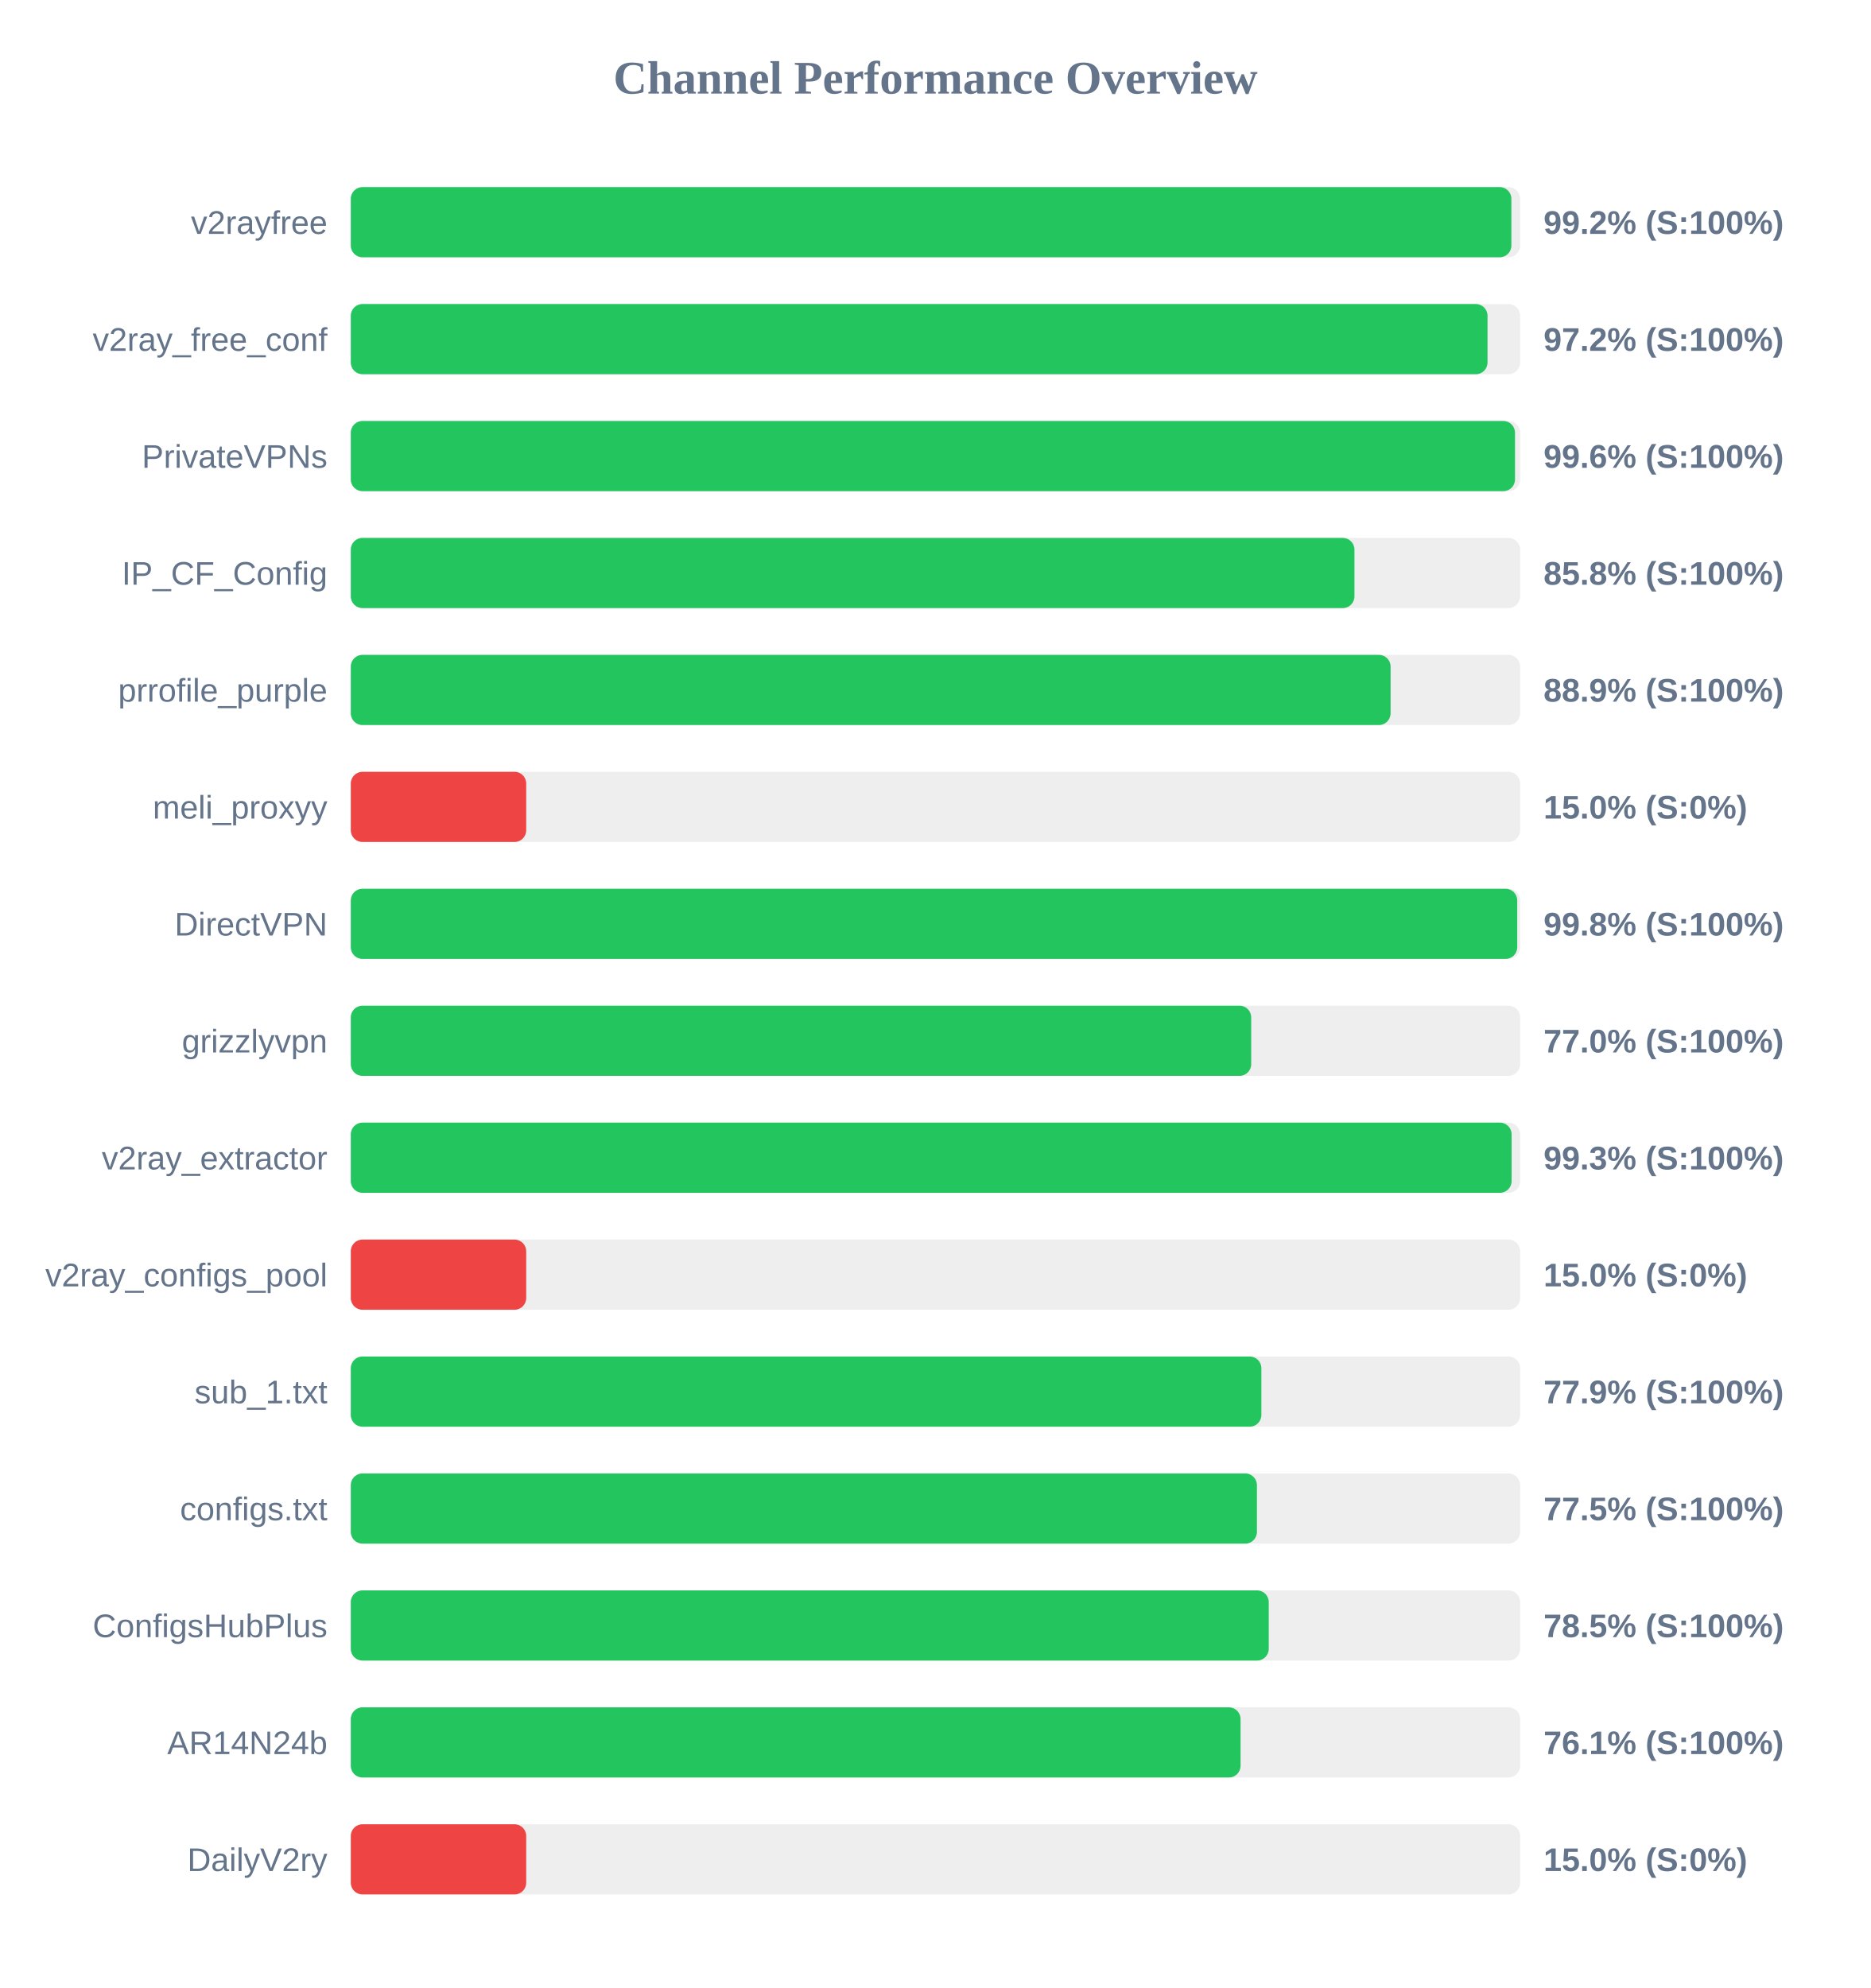
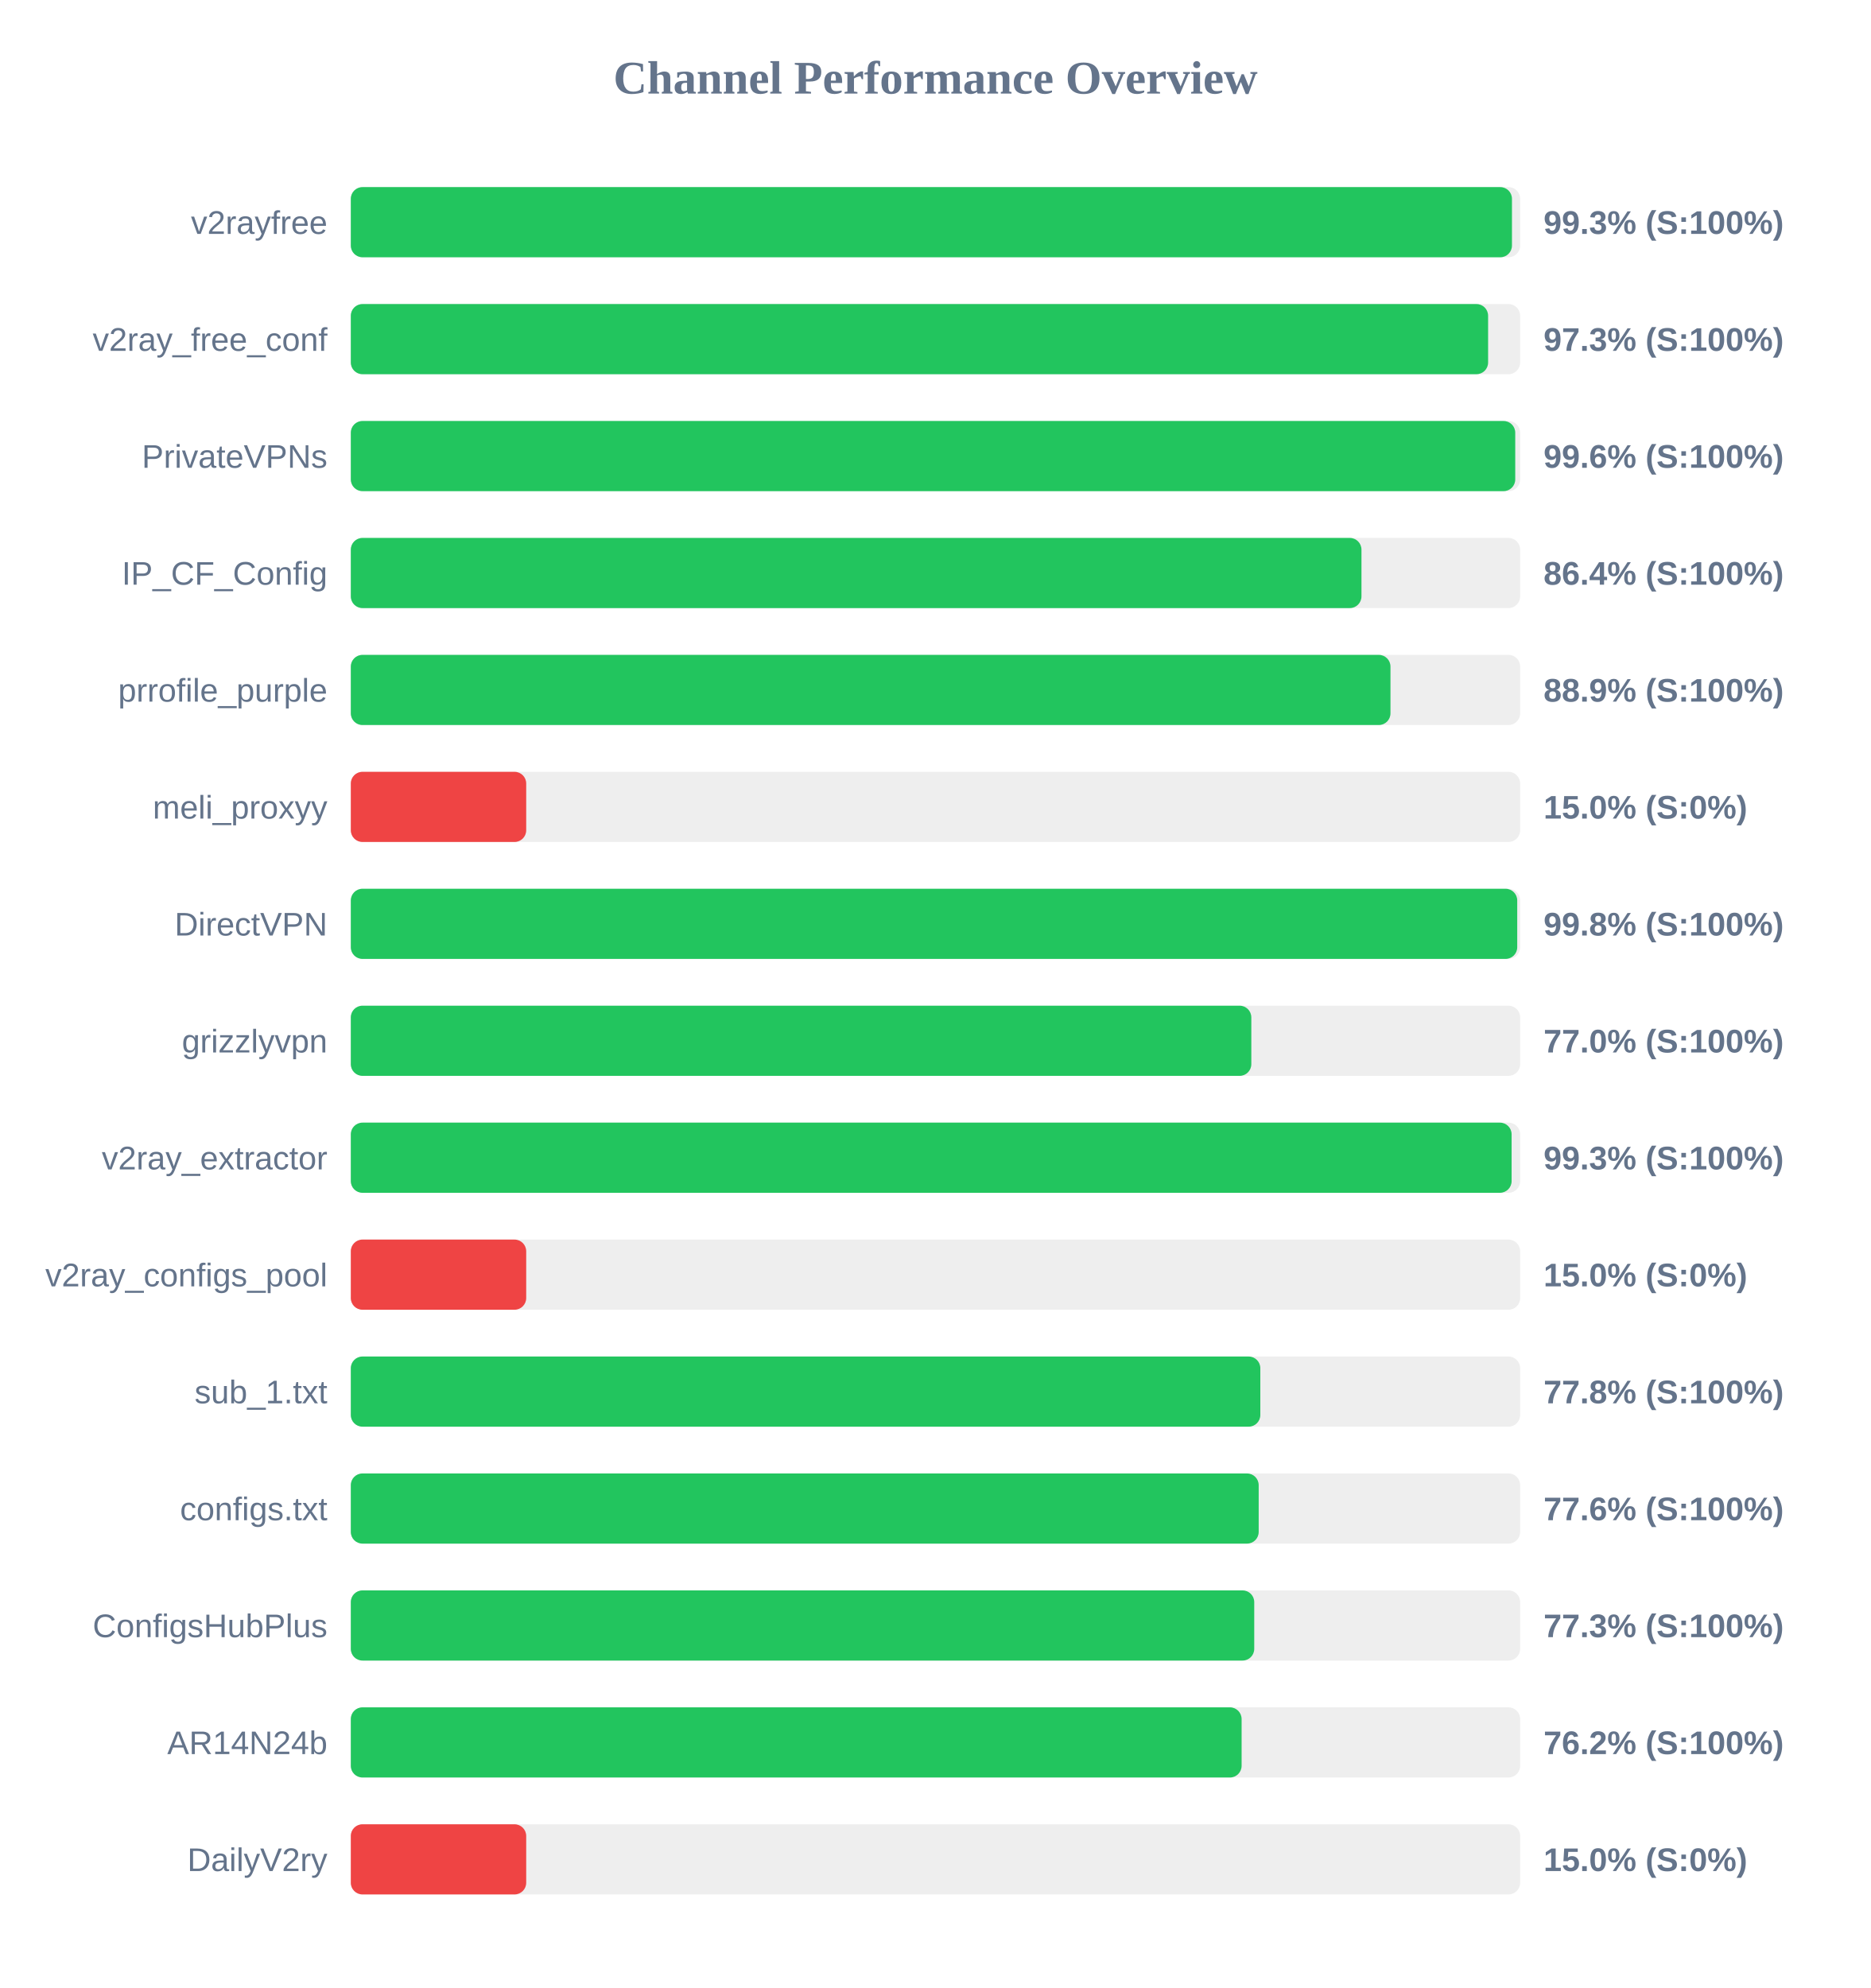
<svg xmlns="http://www.w3.org/2000/svg" width="800" height="850" version="1.1">
  <style>
        .row { font: 14px Arial; fill: #64748b; }
        .score { font: bold 14px Arial; fill: #64748b; }
    </style>
  <text x="400" y="40" text-anchor="middle" font-size="20px" font-weight="bold" fill="#64748b">Channel Performance Overview</text>
  <rect x="150" y="80" width="500" height="30" fill="#eee" rx="5" />
-   <rect x="150" y="80" width="496.25" height="30" fill="#22c55e" rx="5" />
+   <rect x="150" y="80" width="496.5" height="30" fill="#22c55e" rx="5" />
  <text x="140" y="100" text-anchor="end" class="row">v2rayfree</text>
-   <text x="660" y="100" text-anchor="start" class="score">99.2% (S:100%)</text>
+   <text x="660" y="100" text-anchor="start" class="score">99.3% (S:100%)</text>
  <rect x="150" y="130" width="500" height="30" fill="#eee" rx="5" />
-   <rect x="150" y="130" width="486.05" height="30" fill="#22c55e" rx="5" />
+   <rect x="150" y="130" width="486.3" height="30" fill="#22c55e" rx="5" />
  <text x="140" y="150" text-anchor="end" class="row">v2ray_free_conf</text>
-   <text x="660" y="150" text-anchor="start" class="score">97.2% (S:100%)</text>
+   <text x="660" y="150" text-anchor="start" class="score">97.3% (S:100%)</text>
  <rect x="150" y="180" width="500" height="30" fill="#eee" rx="5" />
-   <rect x="150" y="180" width="497.8" height="30" fill="#22c55e" rx="5" />
+   <rect x="150" y="180" width="497.9" height="30" fill="#22c55e" rx="5" />
  <text x="140" y="200" text-anchor="end" class="row">PrivateVPNs</text>
  <text x="660" y="200" text-anchor="start" class="score">99.6% (S:100%)</text>
  <rect x="150" y="230" width="500" height="30" fill="#eee" rx="5" />
-   <rect x="150" y="230" width="429.15" height="30" fill="#22c55e" rx="5" />
+   <rect x="150" y="230" width="432.15" height="30" fill="#22c55e" rx="5" />
  <text x="140" y="250" text-anchor="end" class="row">IP_CF_Config</text>
-   <text x="660" y="250" text-anchor="start" class="score">85.8% (S:100%)</text>
+   <text x="660" y="250" text-anchor="start" class="score">86.4% (S:100%)</text>
  <rect x="150" y="280" width="500" height="30" fill="#eee" rx="5" />
-   <rect x="150" y="280" width="444.6" height="30" fill="#22c55e" rx="5" />
+   <rect x="150" y="280" width="444.55" height="30" fill="#22c55e" rx="5" />
  <text x="140" y="300" text-anchor="end" class="row">prrofile_purple</text>
  <text x="660" y="300" text-anchor="start" class="score">88.9% (S:100%)</text>
  <rect x="150" y="330" width="500" height="30" fill="#eee" rx="5" />
  <rect x="150" y="330" width="75.0" height="30" fill="#ef4444" rx="5" />
  <text x="140" y="350" text-anchor="end" class="row">meli_proxyy</text>
  <text x="660" y="350" text-anchor="start" class="score">15.0% (S:0%)</text>
  <rect x="150" y="380" width="500" height="30" fill="#eee" rx="5" />
  <rect x="150" y="380" width="498.75" height="30" fill="#22c55e" rx="5" />
  <text x="140" y="400" text-anchor="end" class="row">DirectVPN</text>
  <text x="660" y="400" text-anchor="start" class="score">99.8% (S:100%)</text>
  <rect x="150" y="430" width="500" height="30" fill="#eee" rx="5" />
-   <rect x="150" y="430" width="385.0" height="30" fill="#22c55e" rx="5" />
+   <rect x="150" y="430" width="385.05" height="30" fill="#22c55e" rx="5" />
  <text x="140" y="450" text-anchor="end" class="row">grizzlyvpn</text>
  <text x="660" y="450" text-anchor="start" class="score">77.0% (S:100%)</text>
  <rect x="150" y="480" width="500" height="30" fill="#eee" rx="5" />
  <rect x="150" y="480" width="496.35" height="30" fill="#22c55e" rx="5" />
  <text x="140" y="500" text-anchor="end" class="row">v2ray_extractor</text>
  <text x="660" y="500" text-anchor="start" class="score">99.3% (S:100%)</text>
  <rect x="150" y="530" width="500" height="30" fill="#eee" rx="5" />
  <rect x="150" y="530" width="75.0" height="30" fill="#ef4444" rx="5" />
  <text x="140" y="550" text-anchor="end" class="row">v2ray_configs_pool</text>
  <text x="660" y="550" text-anchor="start" class="score">15.0% (S:0%)</text>
  <rect x="150" y="580" width="500" height="30" fill="#eee" rx="5" />
-   <rect x="150" y="580" width="389.35" height="30" fill="#22c55e" rx="5" />
+   <rect x="150" y="580" width="388.9" height="30" fill="#22c55e" rx="5" />
  <text x="140" y="600" text-anchor="end" class="row">sub_1.txt</text>
-   <text x="660" y="600" text-anchor="start" class="score">77.9% (S:100%)</text>
+   <text x="660" y="600" text-anchor="start" class="score">77.8% (S:100%)</text>
  <rect x="150" y="630" width="500" height="30" fill="#eee" rx="5" />
-   <rect x="150" y="630" width="387.45" height="30" fill="#22c55e" rx="5" />
+   <rect x="150" y="630" width="388.2" height="30" fill="#22c55e" rx="5" />
  <text x="140" y="650" text-anchor="end" class="row">configs.txt</text>
-   <text x="660" y="650" text-anchor="start" class="score">77.5% (S:100%)</text>
+   <text x="660" y="650" text-anchor="start" class="score">77.6% (S:100%)</text>
  <rect x="150" y="680" width="500" height="30" fill="#eee" rx="5" />
-   <rect x="150" y="680" width="392.5" height="30" fill="#22c55e" rx="5" />
+   <rect x="150" y="680" width="386.3" height="30" fill="#22c55e" rx="5" />
  <text x="140" y="700" text-anchor="end" class="row">ConfigsHubPlus</text>
-   <text x="660" y="700" text-anchor="start" class="score">78.5% (S:100%)</text>
+   <text x="660" y="700" text-anchor="start" class="score">77.3% (S:100%)</text>
  <rect x="150" y="730" width="500" height="30" fill="#eee" rx="5" />
-   <rect x="150" y="730" width="380.45" height="30" fill="#22c55e" rx="5" />
+   <rect x="150" y="730" width="380.9" height="30" fill="#22c55e" rx="5" />
  <text x="140" y="750" text-anchor="end" class="row">AR14N24b</text>
-   <text x="660" y="750" text-anchor="start" class="score">76.1% (S:100%)</text>
+   <text x="660" y="750" text-anchor="start" class="score">76.2% (S:100%)</text>
  <rect x="150" y="780" width="500" height="30" fill="#eee" rx="5" />
  <rect x="150" y="780" width="75.0" height="30" fill="#ef4444" rx="5" />
  <text x="140" y="800" text-anchor="end" class="row">DailyV2ry</text>
  <text x="660" y="800" text-anchor="start" class="score">15.0% (S:0%)</text>
</svg>
